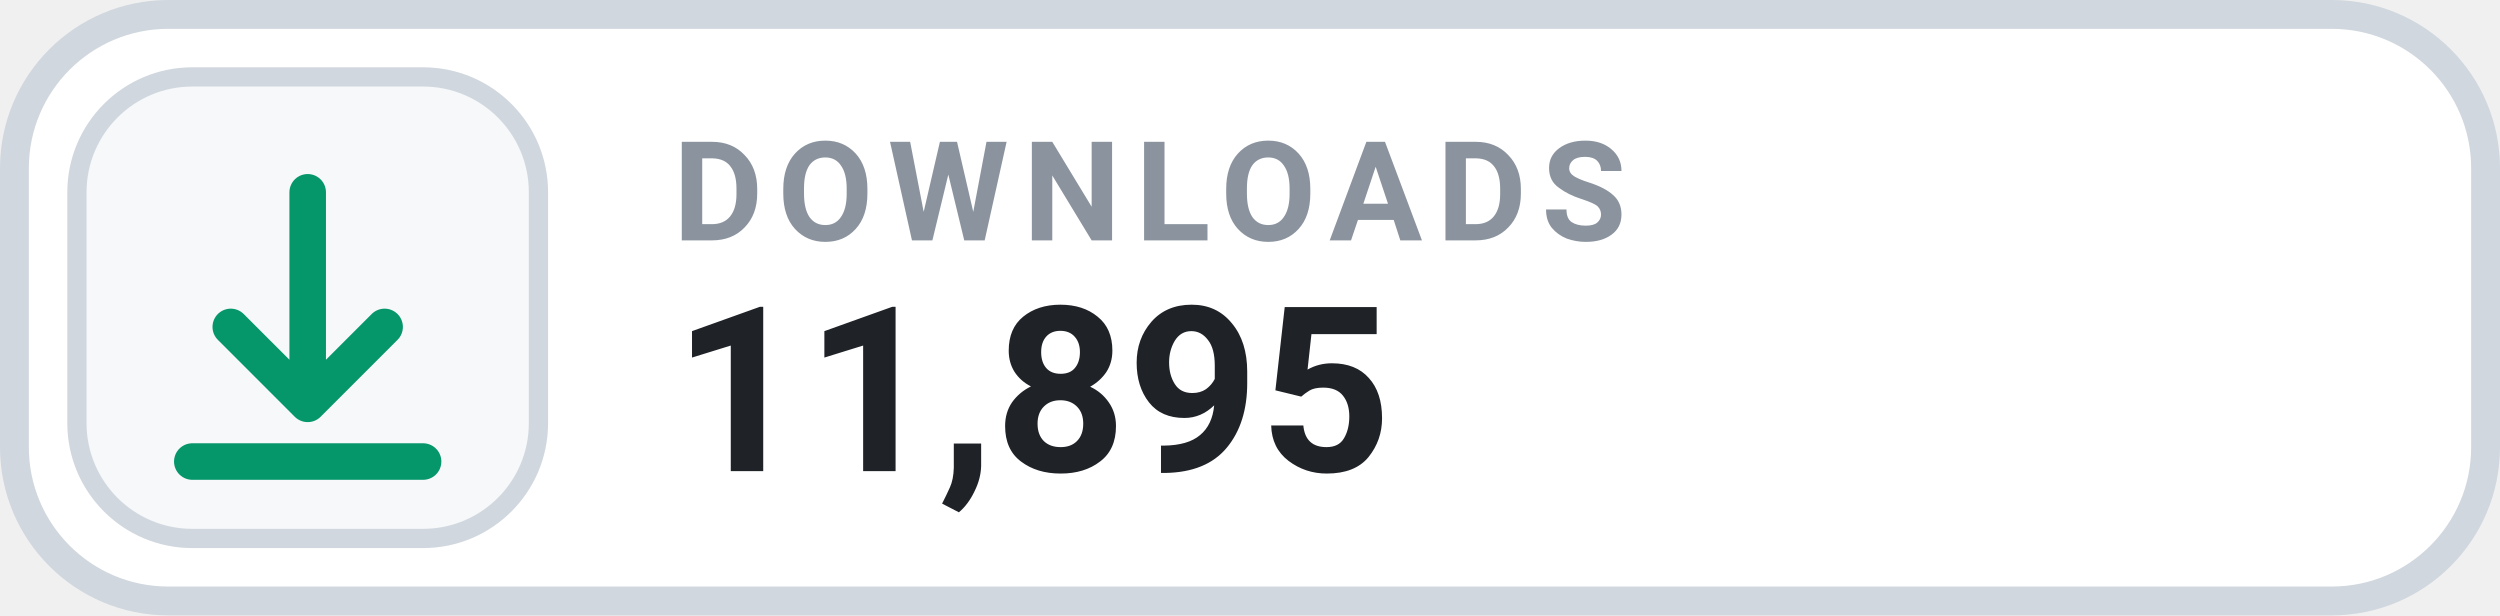
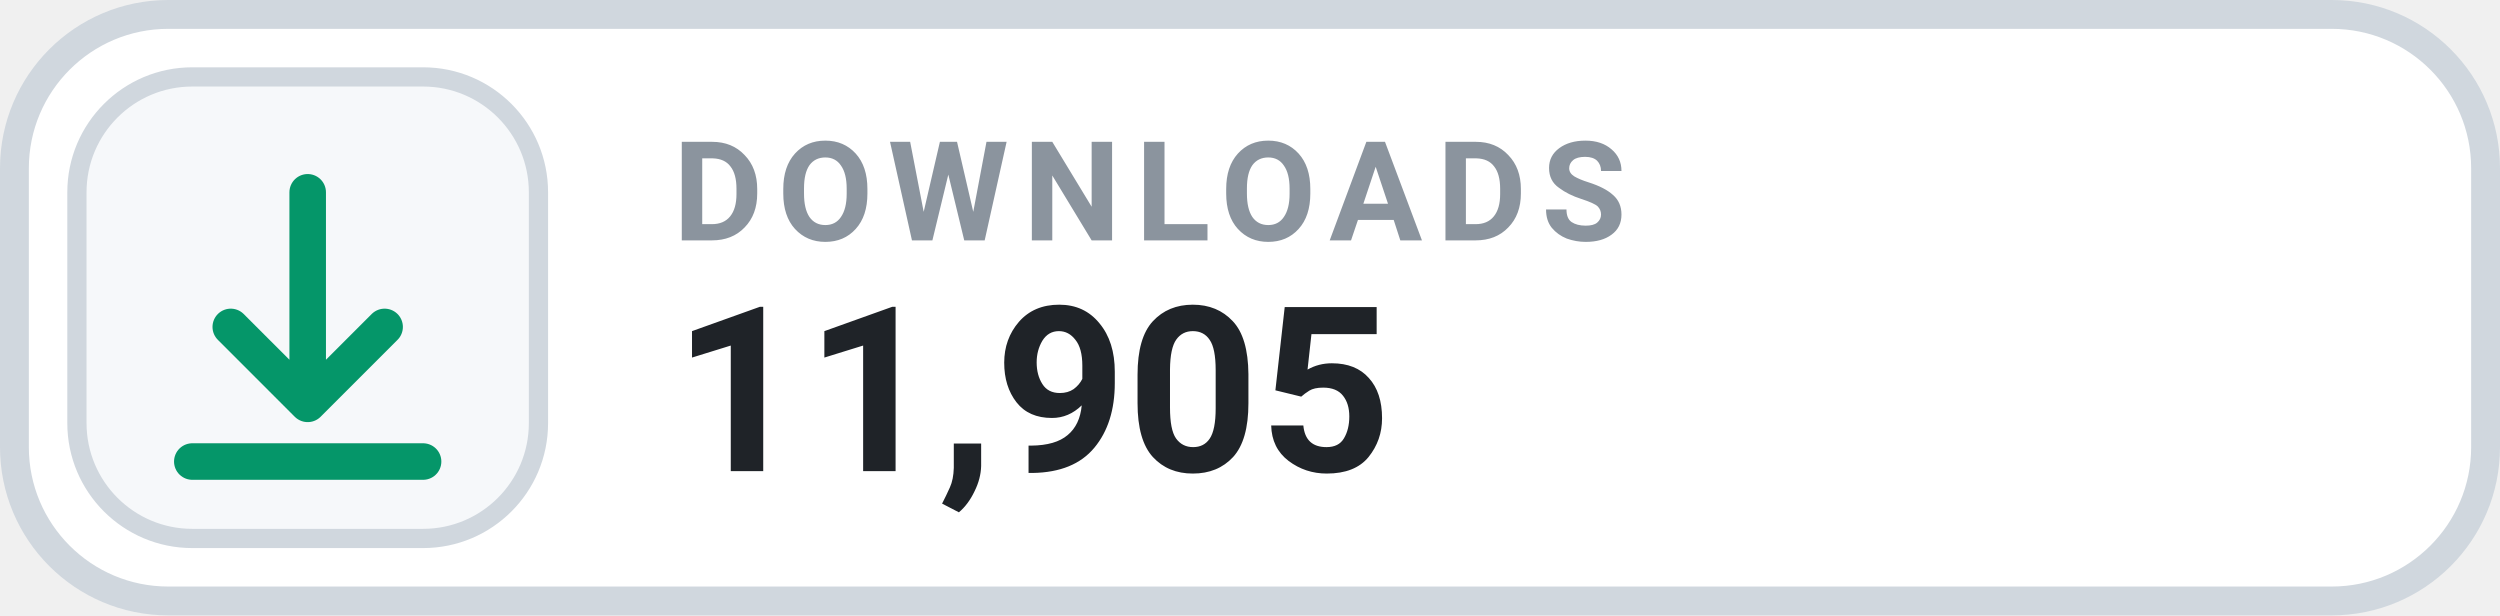
- <svg xmlns="http://www.w3.org/2000/svg" width="130" height="32" viewBox="0 0 130 32" role="img" aria-label="DOWNLOADS 11,895">
+ <svg xmlns="http://www.w3.org/2000/svg" width="130" height="32" viewBox="0 0 130 32" role="img" aria-label="DOWNLOADS 11,905">
  <rect x=".75" y=".75" width="128.5" height="30.5" rx="8" fill="#FFFFFF" stroke="#D0D7DE" stroke-width="1.5" />
  <rect x="4" y="4" width="24" height="24" rx="6" fill="#F6F8FA" stroke="#D0D7DE" stroke-width="1" />
  <g transform="translate(16 16)" style="color:#059669;">
    <path d="M0 -6 v11 m0 0 l4 -4 m-4 4 l-4 -4 M-6 8 h12" fill="none" stroke="currentColor" stroke-width="1.9" stroke-linecap="round" stroke-linejoin="round" />
  </g>
  <text x="35" y="12.5" fill="#8B949E" font-family="-apple-system,BlinkMacSystemFont,'Segoe UI',Roboto,Helvetica,Arial,sans-serif" font-size="7.2" font-weight="700" letter-spacing=".75">DOWNLOADS</text>
-   <text x="35" y="24.5" fill="#1F2328" font-family="-apple-system,BlinkMacSystemFont,'Segoe UI',Roboto,Helvetica,Arial,sans-serif" font-size="12" font-weight="700">11,895</text>
+   <text x="35" y="24.5" fill="#1F2328" font-family="-apple-system,BlinkMacSystemFont,'Segoe UI',Roboto,Helvetica,Arial,sans-serif" font-size="12" font-weight="700">11,905</text>
</svg>
